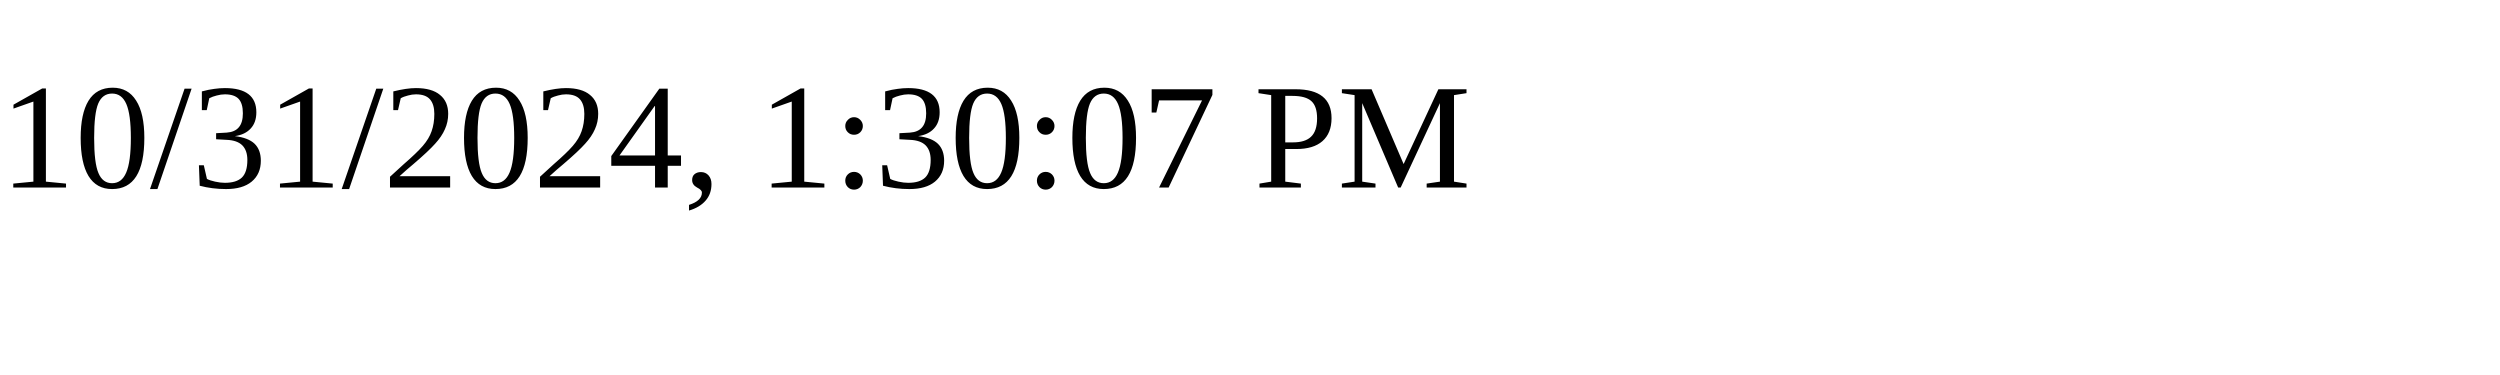
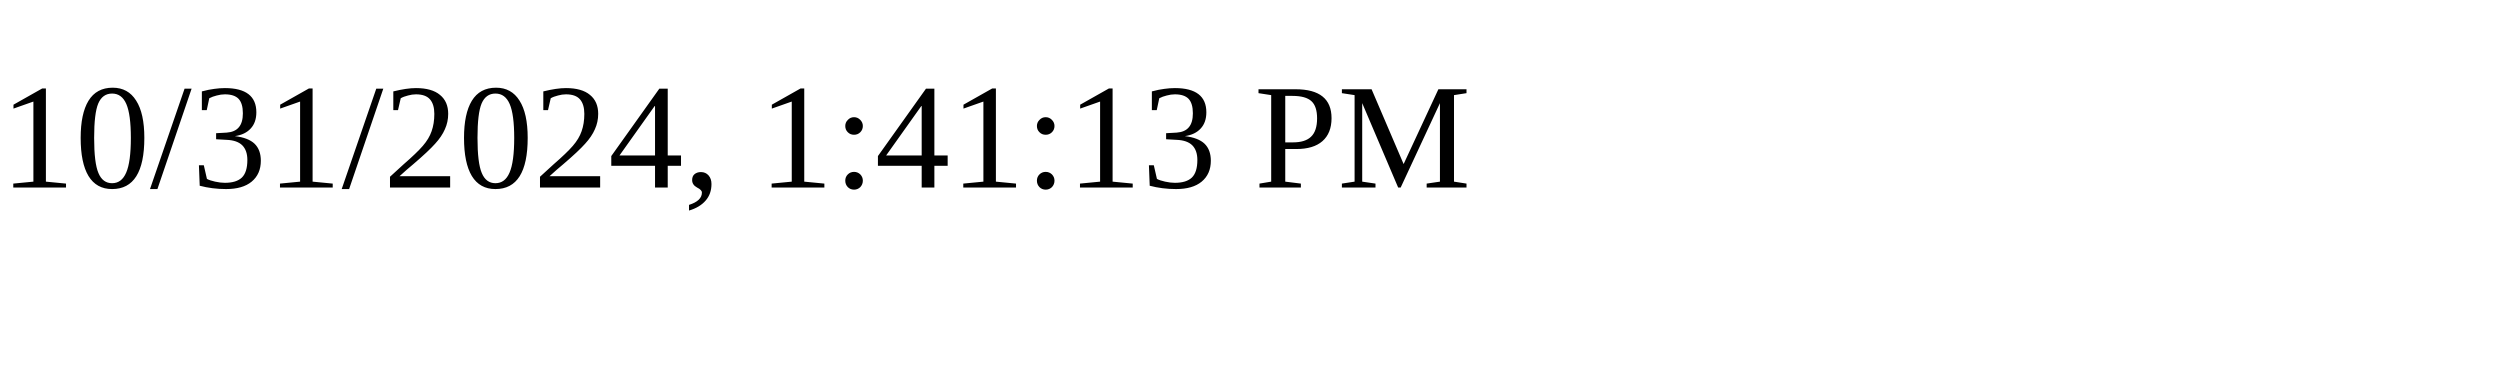
<svg xmlns="http://www.w3.org/2000/svg" height="30" width="200">
-   <text x="0" y="15">10/31/2024, 1:30:07 PM</text>
+   <text x="0" y="15">10/31/2024, 1:41:13 PM</text>
</svg>
